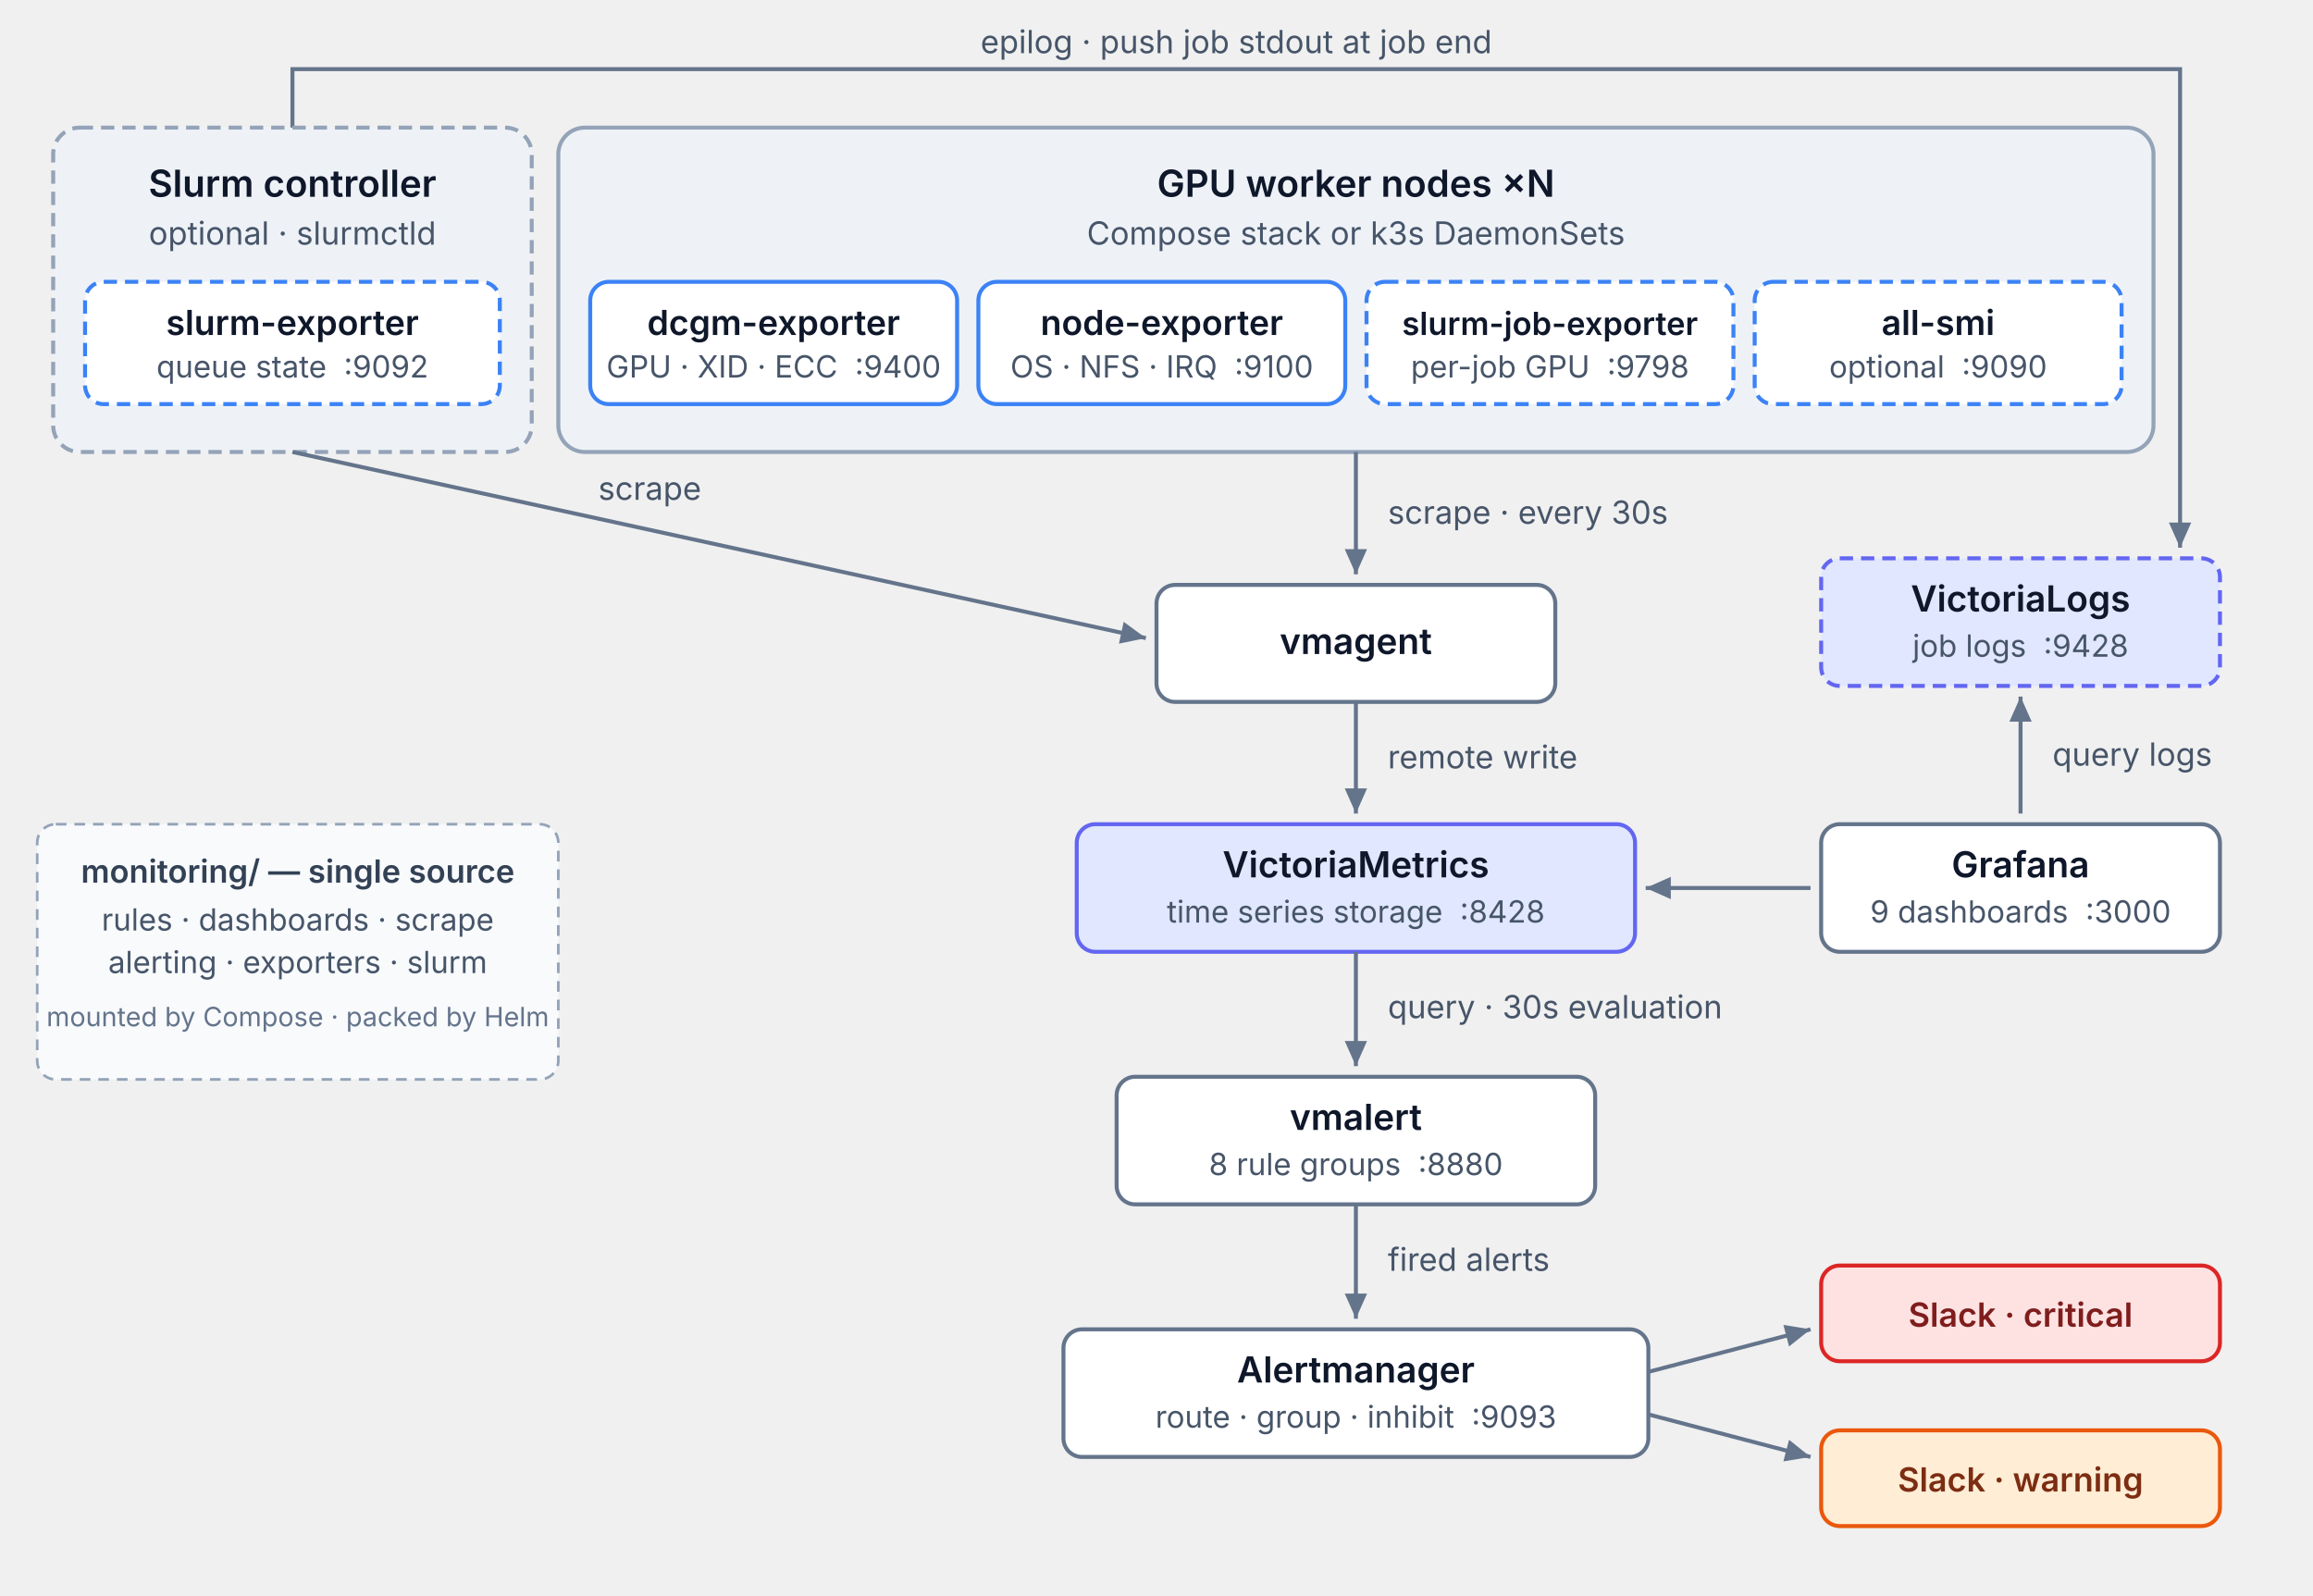
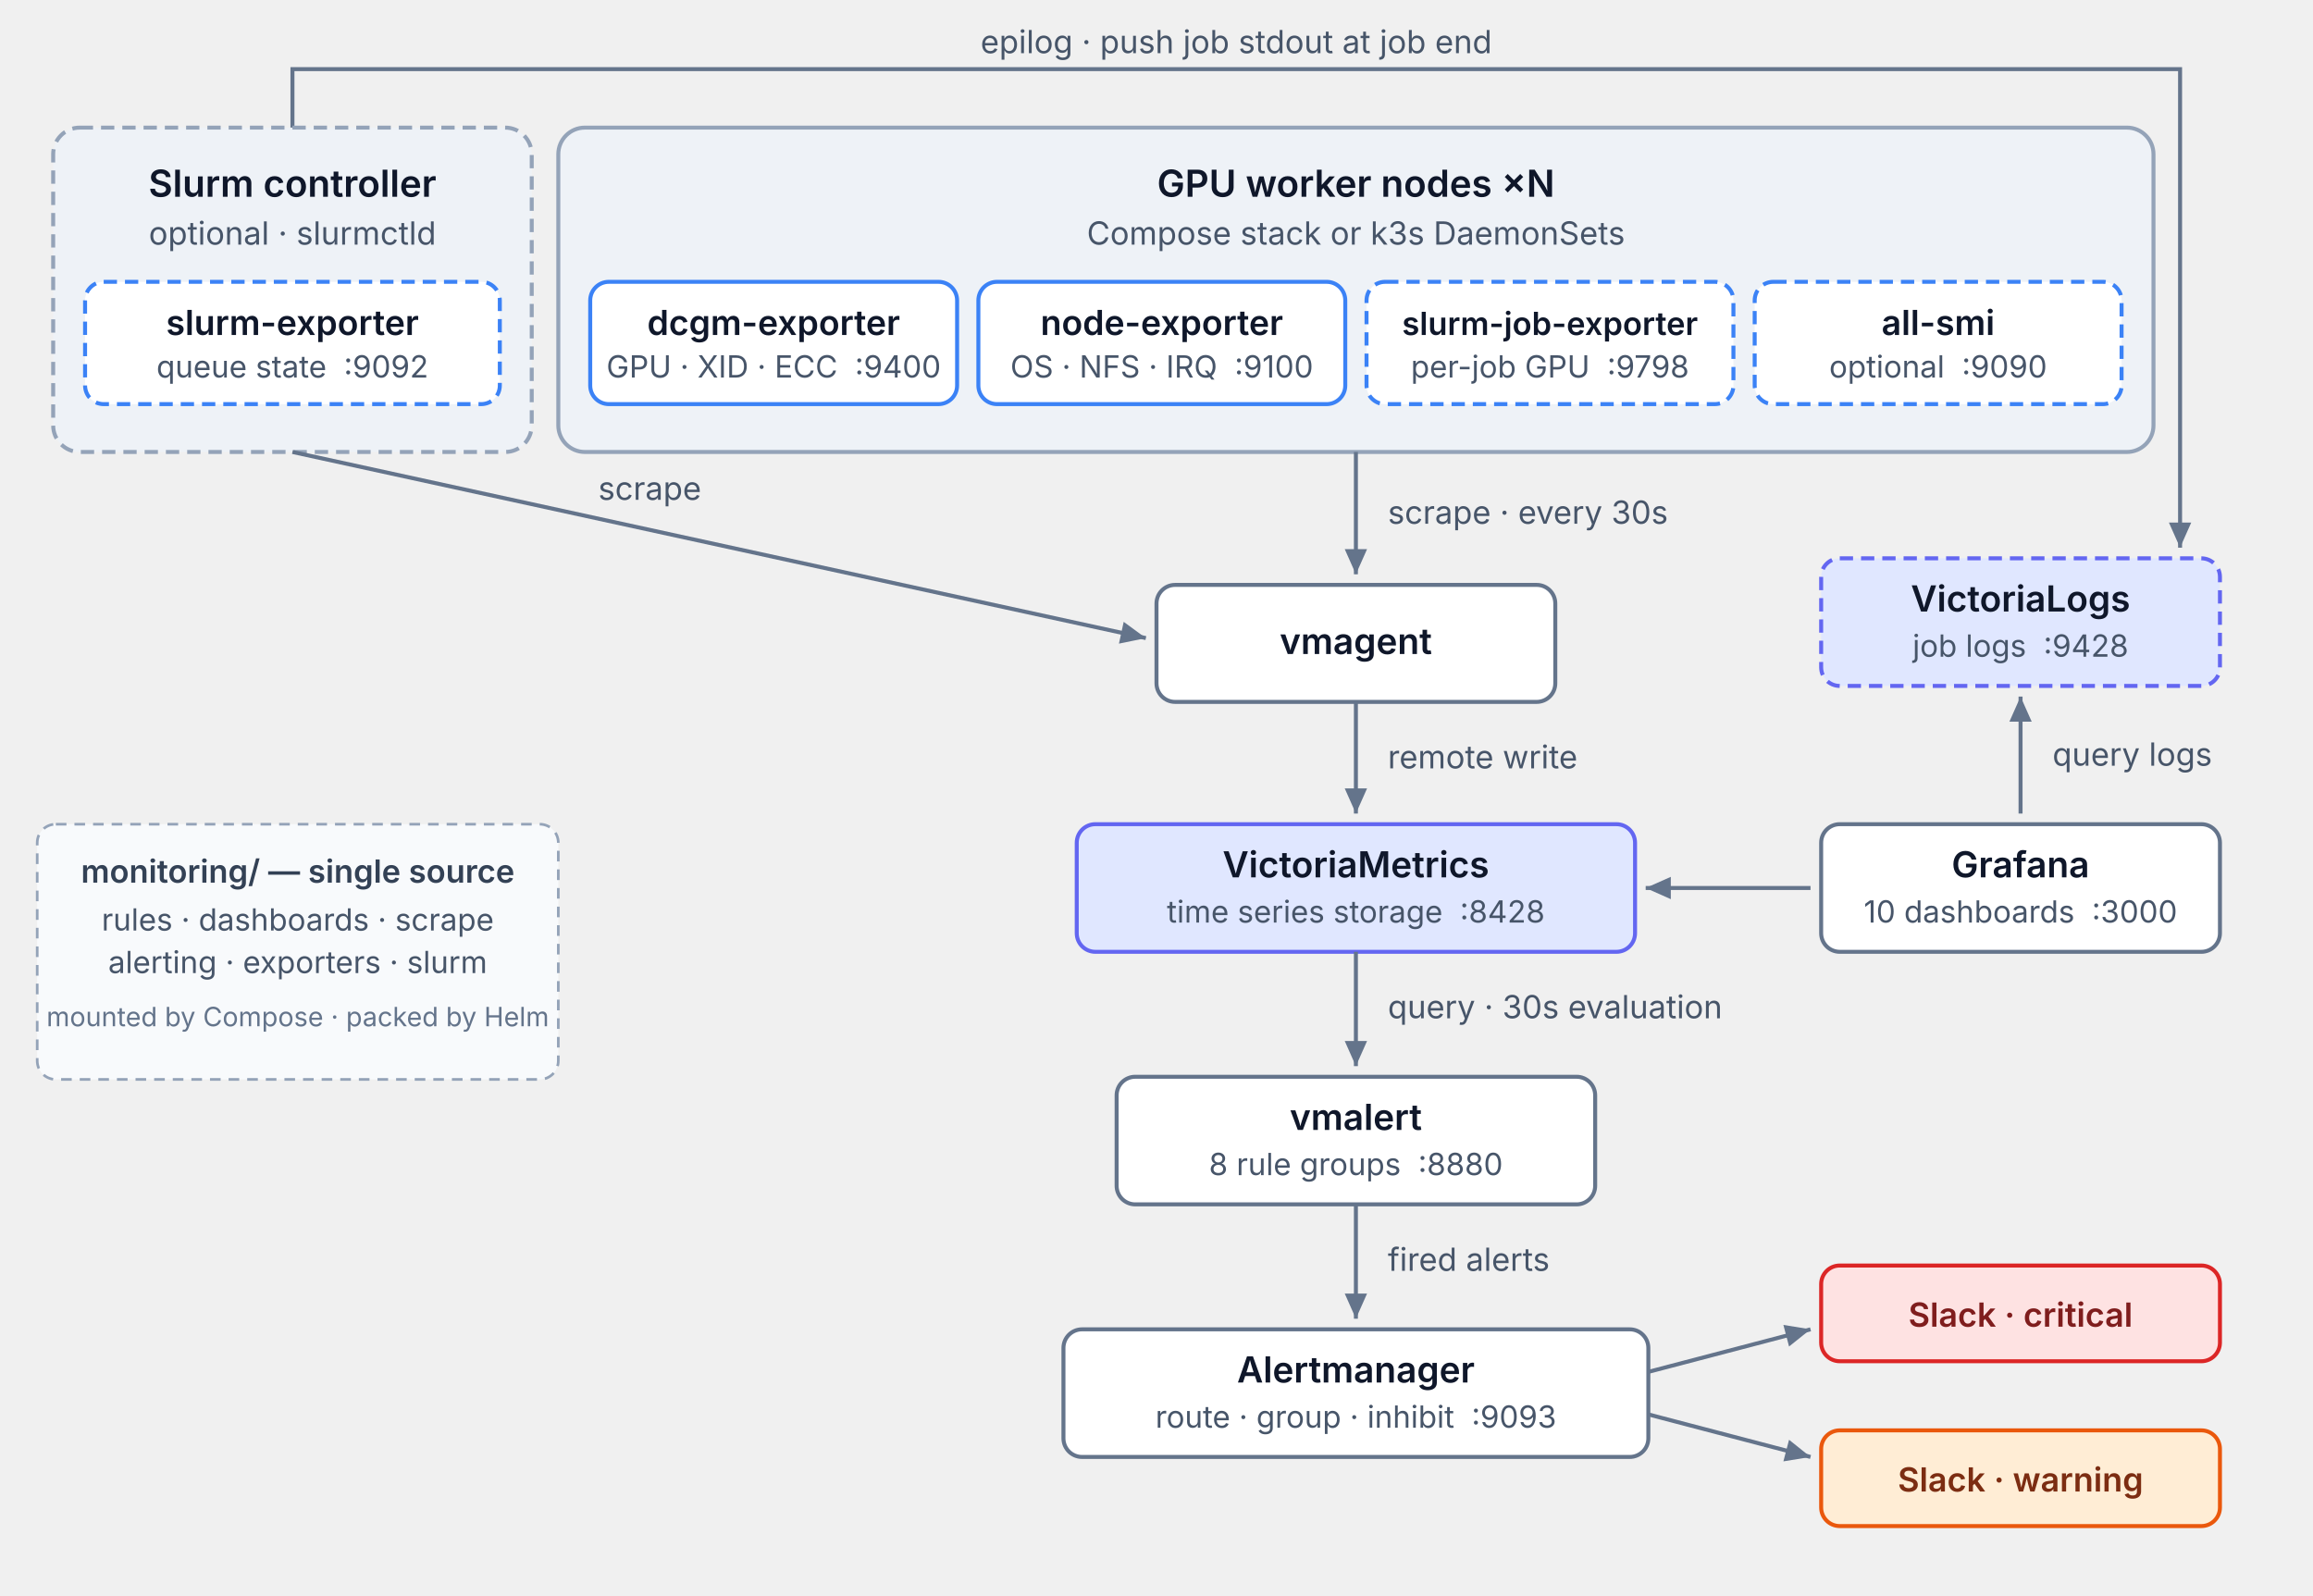
<svg xmlns="http://www.w3.org/2000/svg" viewBox="0 0 870 600" font-family="ui-sans-serif, system-ui, -apple-system, 'Segoe UI', sans-serif">
  <defs>
    <marker id="arrow" viewBox="0 0 10 10" refX="9" refY="5" markerWidth="7" markerHeight="7" orient="auto-start-reverse">
      <path d="M 0 1 L 9 5 L 0 9 z" fill="#64748b" />
    </marker>
  </defs>
  <polyline points="110,48 110,26 820,26 820,206" fill="none" stroke="#64748b" stroke-width="1.5" marker-end="url(#arrow)" />
  <text x="465" y="20" text-anchor="middle" font-size="12" fill="#475569">epilog · push job stdout at job end</text>
  <rect x="20" y="48" width="180" height="122" rx="10" fill="#eef2f7" stroke="#94a3b8" stroke-width="1.5" stroke-dasharray="5 3" />
  <text x="110" y="74" text-anchor="middle" font-size="14" font-weight="600" fill="#0f172a">Slurm controller</text>
  <text x="110" y="92" text-anchor="middle" font-size="12" fill="#475569">optional · slurmctld</text>
  <rect x="32" y="106" width="156" height="46" rx="7" fill="#ffffff" stroke="#3b82f6" stroke-width="1.5" stroke-dasharray="5 3" />
  <text x="110" y="126" text-anchor="middle" font-size="13" font-weight="600" fill="#0f172a">slurm-exporter</text>
  <text x="110" y="142" text-anchor="middle" font-size="11.5" fill="#475569">queue state  :9092</text>
  <line x1="110" y1="170" x2="431" y2="240" stroke="#64748b" stroke-width="1.5" marker-end="url(#arrow)" />
  <text x="225" y="188" font-size="12" fill="#475569">scrape</text>
  <rect x="210" y="48" width="600" height="122" rx="10" fill="#eef2f7" stroke="#94a3b8" stroke-width="1.5" />
  <text x="510" y="74" text-anchor="middle" font-size="14" font-weight="600" fill="#0f172a">GPU worker nodes ×N</text>
  <text x="510" y="92" text-anchor="middle" font-size="12" fill="#475569">Compose stack or k3s DaemonSets</text>
  <rect x="222" y="106" width="138" height="46" rx="7" fill="#ffffff" stroke="#3b82f6" stroke-width="1.5" />
  <text x="291" y="126" text-anchor="middle" font-size="13" font-weight="600" fill="#0f172a">dcgm-exporter</text>
  <text x="291" y="142" text-anchor="middle" font-size="11.5" fill="#475569">GPU · XID · ECC  :9400</text>
  <rect x="368" y="106" width="138" height="46" rx="7" fill="#ffffff" stroke="#3b82f6" stroke-width="1.5" />
  <text x="437" y="126" text-anchor="middle" font-size="13" font-weight="600" fill="#0f172a">node-exporter</text>
  <text x="437" y="142" text-anchor="middle" font-size="11.5" fill="#475569">OS · NFS · IRQ  :9100</text>
  <rect x="514" y="106" width="138" height="46" rx="7" fill="#ffffff" stroke="#3b82f6" stroke-width="1.5" stroke-dasharray="5 3" />
  <text x="583" y="126" text-anchor="middle" font-size="12" font-weight="600" fill="#0f172a">slurm-job-exporter</text>
  <text x="583" y="142" text-anchor="middle" font-size="11.5" fill="#475569">per-job GPU  :9798</text>
  <rect x="660" y="106" width="138" height="46" rx="7" fill="#ffffff" stroke="#3b82f6" stroke-width="1.5" stroke-dasharray="5 3" />
  <text x="729" y="126" text-anchor="middle" font-size="13" font-weight="600" fill="#0f172a">all-smi</text>
  <text x="729" y="142" text-anchor="middle" font-size="11.5" fill="#475569">optional  :9090</text>
  <line x1="510" y1="170" x2="510" y2="216" stroke="#64748b" stroke-width="1.5" marker-end="url(#arrow)" />
  <text x="522" y="197" font-size="12" fill="#475569">scrape · every 30s</text>
  <rect x="435" y="220" width="150" height="44" rx="7" fill="#ffffff" stroke="#64748b" stroke-width="1.5" />
  <text x="510" y="246" text-anchor="middle" font-size="13.5" font-weight="600" fill="#0f172a">vmagent</text>
  <line x1="510" y1="264" x2="510" y2="306" stroke="#64748b" stroke-width="1.5" marker-end="url(#arrow)" />
  <text x="522" y="289" font-size="12" fill="#475569">remote write</text>
  <rect x="405" y="310" width="210" height="48" rx="7" fill="#e0e7ff" stroke="#6366f1" stroke-width="1.5" />
  <text x="510" y="330" text-anchor="middle" font-size="13.5" font-weight="600" fill="#0f172a">VictoriaMetrics</text>
  <text x="510" y="347" text-anchor="middle" font-size="11.5" fill="#475569">time series storage  :8428</text>
  <rect x="685" y="210" width="150" height="48" rx="7" fill="#e0e7ff" stroke="#6366f1" stroke-width="1.5" stroke-dasharray="5 3" />
  <text x="760" y="230" text-anchor="middle" font-size="13.5" font-weight="600" fill="#0f172a">VictoriaLogs</text>
  <text x="760" y="247" text-anchor="middle" font-size="11.5" fill="#475569">job logs  :9428</text>
  <rect x="685" y="310" width="150" height="48" rx="7" fill="#ffffff" stroke="#64748b" stroke-width="1.5" />
  <text x="760" y="330" text-anchor="middle" font-size="13.5" font-weight="600" fill="#0f172a">Grafana</text>
-   <text x="760" y="347" text-anchor="middle" font-size="11.5" fill="#475569">9 dashboards  :3000</text>
+   <text x="760" y="347" text-anchor="middle" font-size="11.5" fill="#475569">10 dashboards  :3000</text>
  <line x1="681" y1="334" x2="619" y2="334" stroke="#64748b" stroke-width="1.5" marker-end="url(#arrow)" />
  <line x1="760" y1="306" x2="760" y2="262" stroke="#64748b" stroke-width="1.5" marker-end="url(#arrow)" />
  <text x="772" y="288" font-size="12" fill="#475569">query logs</text>
  <line x1="510" y1="358" x2="510" y2="401" stroke="#64748b" stroke-width="1.5" marker-end="url(#arrow)" />
  <text x="522" y="383" font-size="12" fill="#475569">query · 30s evaluation</text>
  <rect x="420" y="405" width="180" height="48" rx="7" fill="#ffffff" stroke="#64748b" stroke-width="1.5" />
  <text x="510" y="425" text-anchor="middle" font-size="13.5" font-weight="600" fill="#0f172a">vmalert</text>
  <text x="510" y="442" text-anchor="middle" font-size="11.5" fill="#475569">8 rule groups  :8880</text>
  <line x1="510" y1="453" x2="510" y2="496" stroke="#64748b" stroke-width="1.5" marker-end="url(#arrow)" />
  <text x="522" y="478" font-size="12" fill="#475569">fired alerts</text>
  <rect x="400" y="500" width="220" height="48" rx="7" fill="#ffffff" stroke="#64748b" stroke-width="1.5" />
  <text x="510" y="520" text-anchor="middle" font-size="13.5" font-weight="600" fill="#0f172a">Alertmanager</text>
  <text x="510" y="537" text-anchor="middle" font-size="11.5" fill="#475569">route · group · inhibit  :9093</text>
  <line x1="620" y1="516" x2="681" y2="500" stroke="#64748b" stroke-width="1.5" marker-end="url(#arrow)" />
  <line x1="620" y1="532" x2="681" y2="548" stroke="#64748b" stroke-width="1.5" marker-end="url(#arrow)" />
  <rect x="685" y="476" width="150" height="36" rx="7" fill="#fee2e2" stroke="#dc2626" stroke-width="1.5" />
  <text x="760" y="499" text-anchor="middle" font-size="12.5" font-weight="600" fill="#7f1d1d">Slack · critical</text>
  <rect x="685" y="538" width="150" height="36" rx="7" fill="#ffedd5" stroke="#ea580c" stroke-width="1.5" />
  <text x="760" y="561" text-anchor="middle" font-size="12.5" font-weight="600" fill="#7c2d12">Slack · warning</text>
  <rect x="14" y="310" width="196" height="96" rx="7" fill="#f8fafc" stroke="#94a3b8" stroke-width="1" stroke-dasharray="4 3" />
  <text x="112" y="332" text-anchor="middle" font-size="12" font-weight="600" fill="#334155">monitoring/ — single source</text>
  <text x="112" y="350" text-anchor="middle" font-size="11.5" fill="#475569">rules · dashboards · scrape</text>
  <text x="112" y="366" text-anchor="middle" font-size="11.5" fill="#475569">alerting · exporters · slurm</text>
  <text x="112" y="386" text-anchor="middle" font-size="10" fill="#64748b">mounted by Compose · packed by Helm</text>
</svg>
